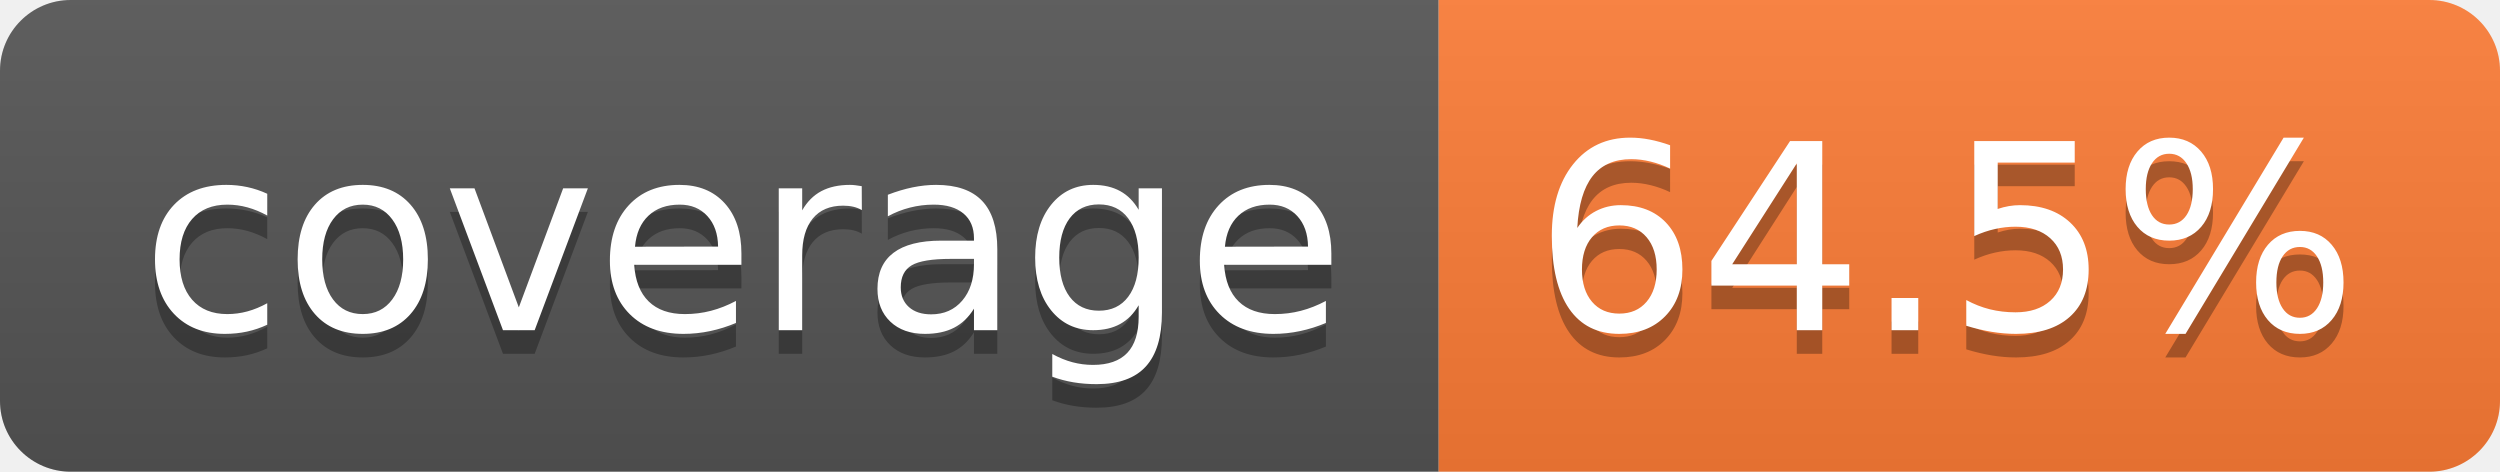
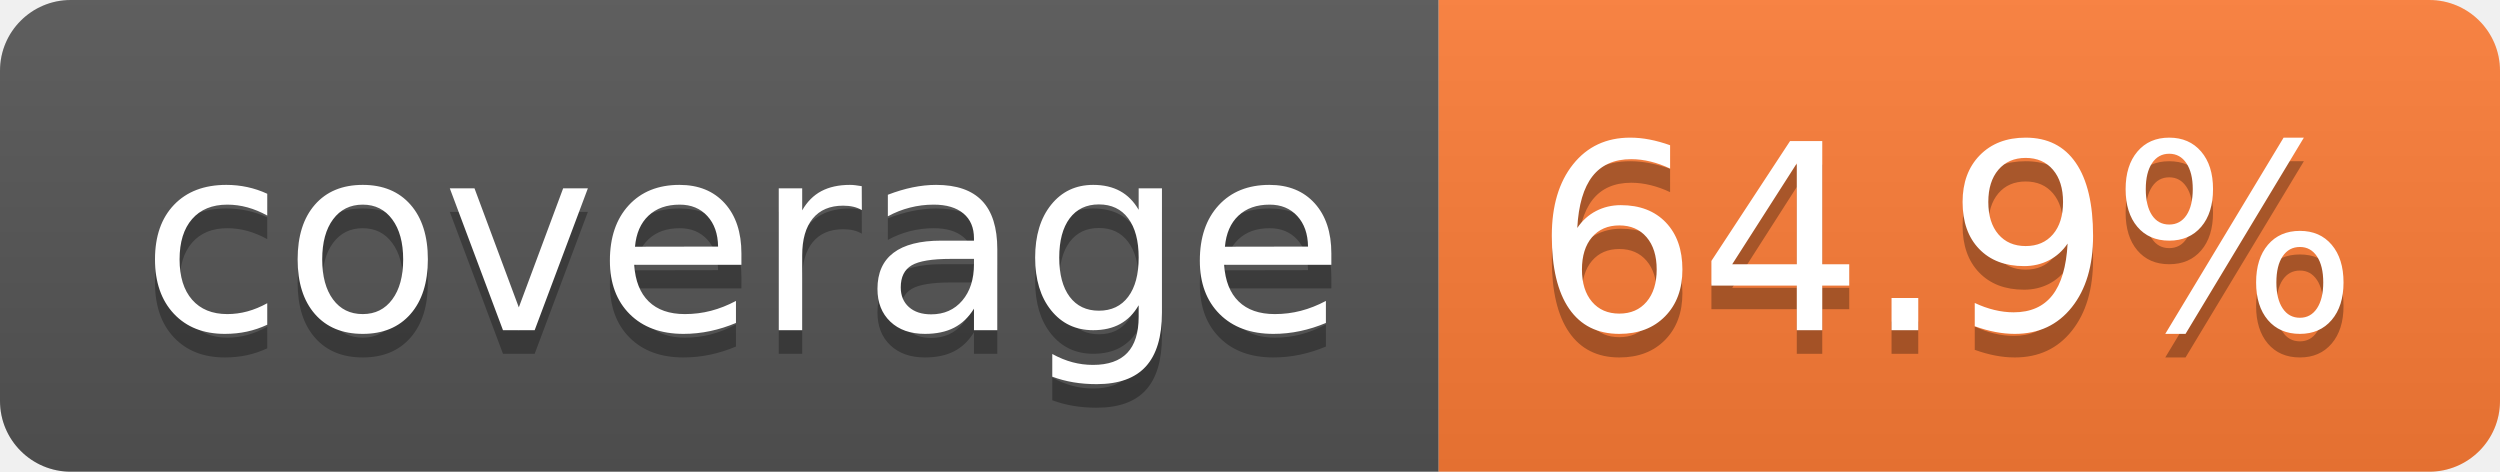
- <svg xmlns="http://www.w3.org/2000/svg" width="106" height="20" role="img" aria-label="coverage: 64.5%">
+ <svg xmlns="http://www.w3.org/2000/svg" width="106" height="20" role="img" aria-label="coverage: 64.9%">
  <linearGradient id="s" x2="0" y2="100%">
    <stop offset="0" stop-color="#bbb" stop-opacity=".1" />
    <stop offset="1" stop-opacity=".1" />
  </linearGradient>
  <clipPath id="r">
    <rect width="106" height="20" rx="3" fill="#fff" />
  </clipPath>
  <g clip-path="url(#r)">
    <rect width="61" height="20" fill="#555" />
    <rect x="61" width="45" height="20" fill="#fe7d37" />
    <rect width="106" height="20" fill="url(#s)" />
  </g>
  <g fill="#fff" text-anchor="middle" font-family="Verdana,Geneva,DejaVu Sans,sans-serif" text-rendering="geometricPrecision" font-size="110">
    <text aria-hidden="true" x="315" y="150" fill="#010101" fill-opacity=".3" transform="scale(.1)" textLength="510">coverage</text>
    <text x="315" y="140" transform="scale(.1)" fill="#fff" textLength="510">coverage</text>
-     <text aria-hidden="true" x="825" y="150" fill="#010101" fill-opacity=".3" transform="scale(.1)" textLength="350">64.5%</text>
-     <text x="825" y="140" transform="scale(.1)" fill="#fff" textLength="350">64.5%</text>
+     <text aria-hidden="true" x="825" y="150" fill="#010101" fill-opacity=".3" transform="scale(.1)" textLength="350">64.9%</text>
+     <text x="825" y="140" transform="scale(.1)" fill="#fff" textLength="350">64.9%</text>
  </g>
</svg>
